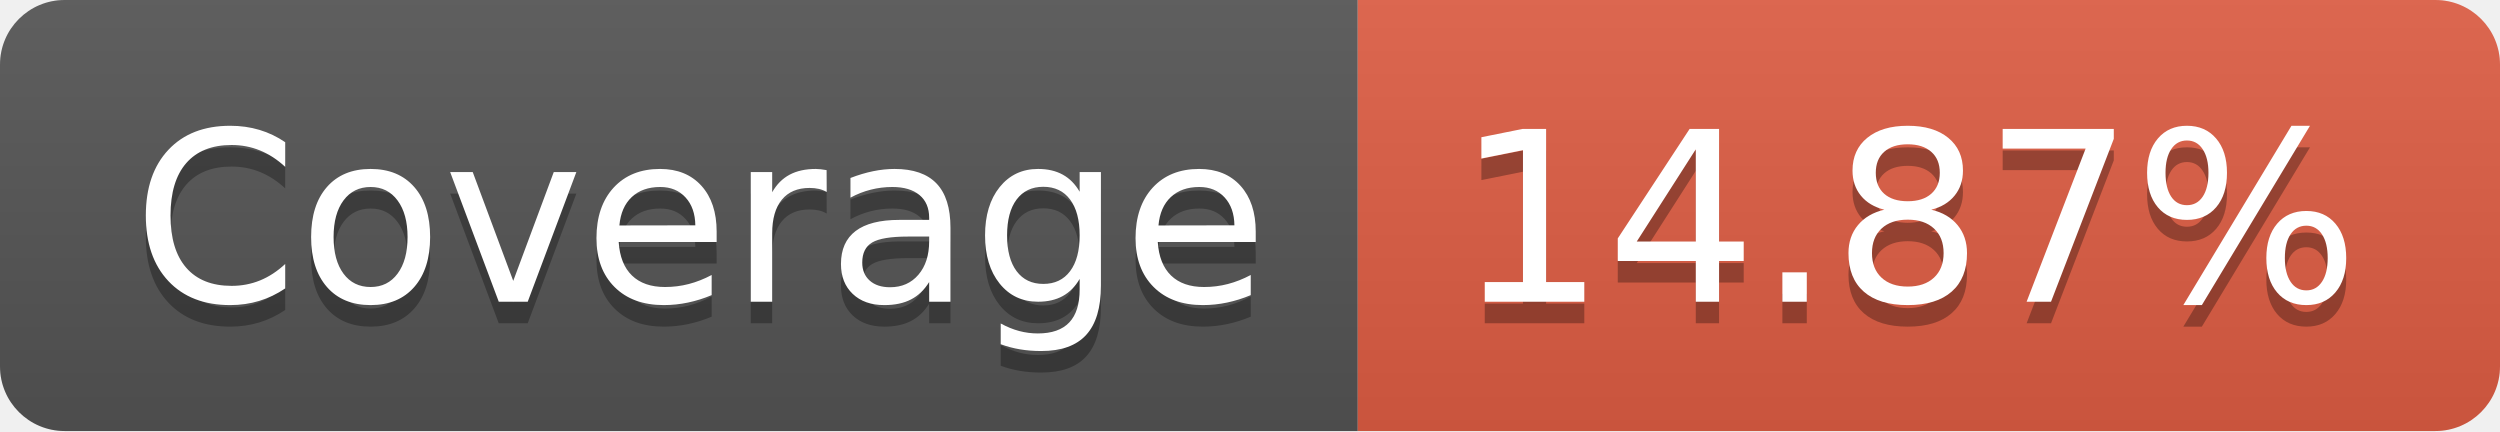
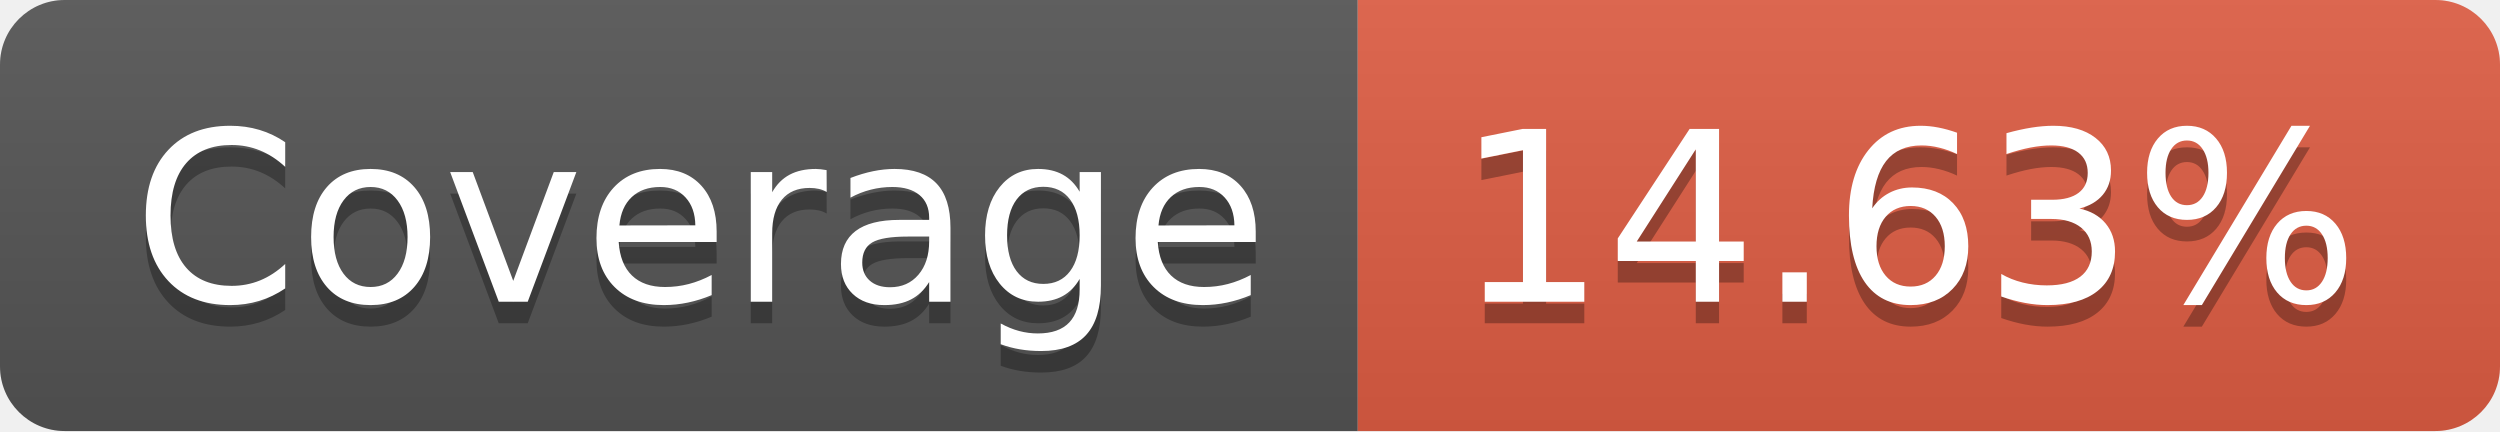
- <svg xmlns="http://www.w3.org/2000/svg" width="116" height="20" role="img" aria-label="Coverage: 14.87%">
+ <svg xmlns="http://www.w3.org/2000/svg" width="116" height="20" role="img" aria-label="Coverage: 14.63%">
  <linearGradient id="s" x2="0" y2="100%">
    <stop offset="0" stop-color="#bbb" stop-opacity=".1" />
    <stop offset="1" stop-opacity=".1" />
  </linearGradient>
  <clipPath id="r">
    <rect width="116" height="20" rx="3" fill="#fff" />
  </clipPath>
  <g clip-path="url(#r)">
    <rect width="63" height="20" fill="#555" />
    <rect x="63" width="53" height="20" fill="#e05d44" />
    <rect width="116" height="20" fill="url(#s)" />
  </g>
  <g fill="#fff" text-anchor="middle" font-family="Verdana,Geneva,DejaVu Sans,sans-serif" text-rendering="geometricPrecision" font-size="110">
    <text aria-hidden="true" x="325" y="150" fill="#010101" fill-opacity=".3" transform="scale(.1)" textLength="530">Coverage</text>
    <text x="325" y="140" transform="scale(.1)" fill="#fff" textLength="530">Coverage</text>
-     <text aria-hidden="true" x="885" y="150" fill="#010101" fill-opacity=".3" transform="scale(.1)" textLength="430">14.87%</text>
-     <text x="885" y="140" transform="scale(.1)" fill="#fff" textLength="430">14.87%</text>
+     <text aria-hidden="true" x="885" y="150" fill="#010101" fill-opacity=".3" transform="scale(.1)" textLength="430">14.63%</text>
+     <text x="885" y="140" transform="scale(.1)" fill="#fff" textLength="430">14.63%</text>
  </g>
</svg>
